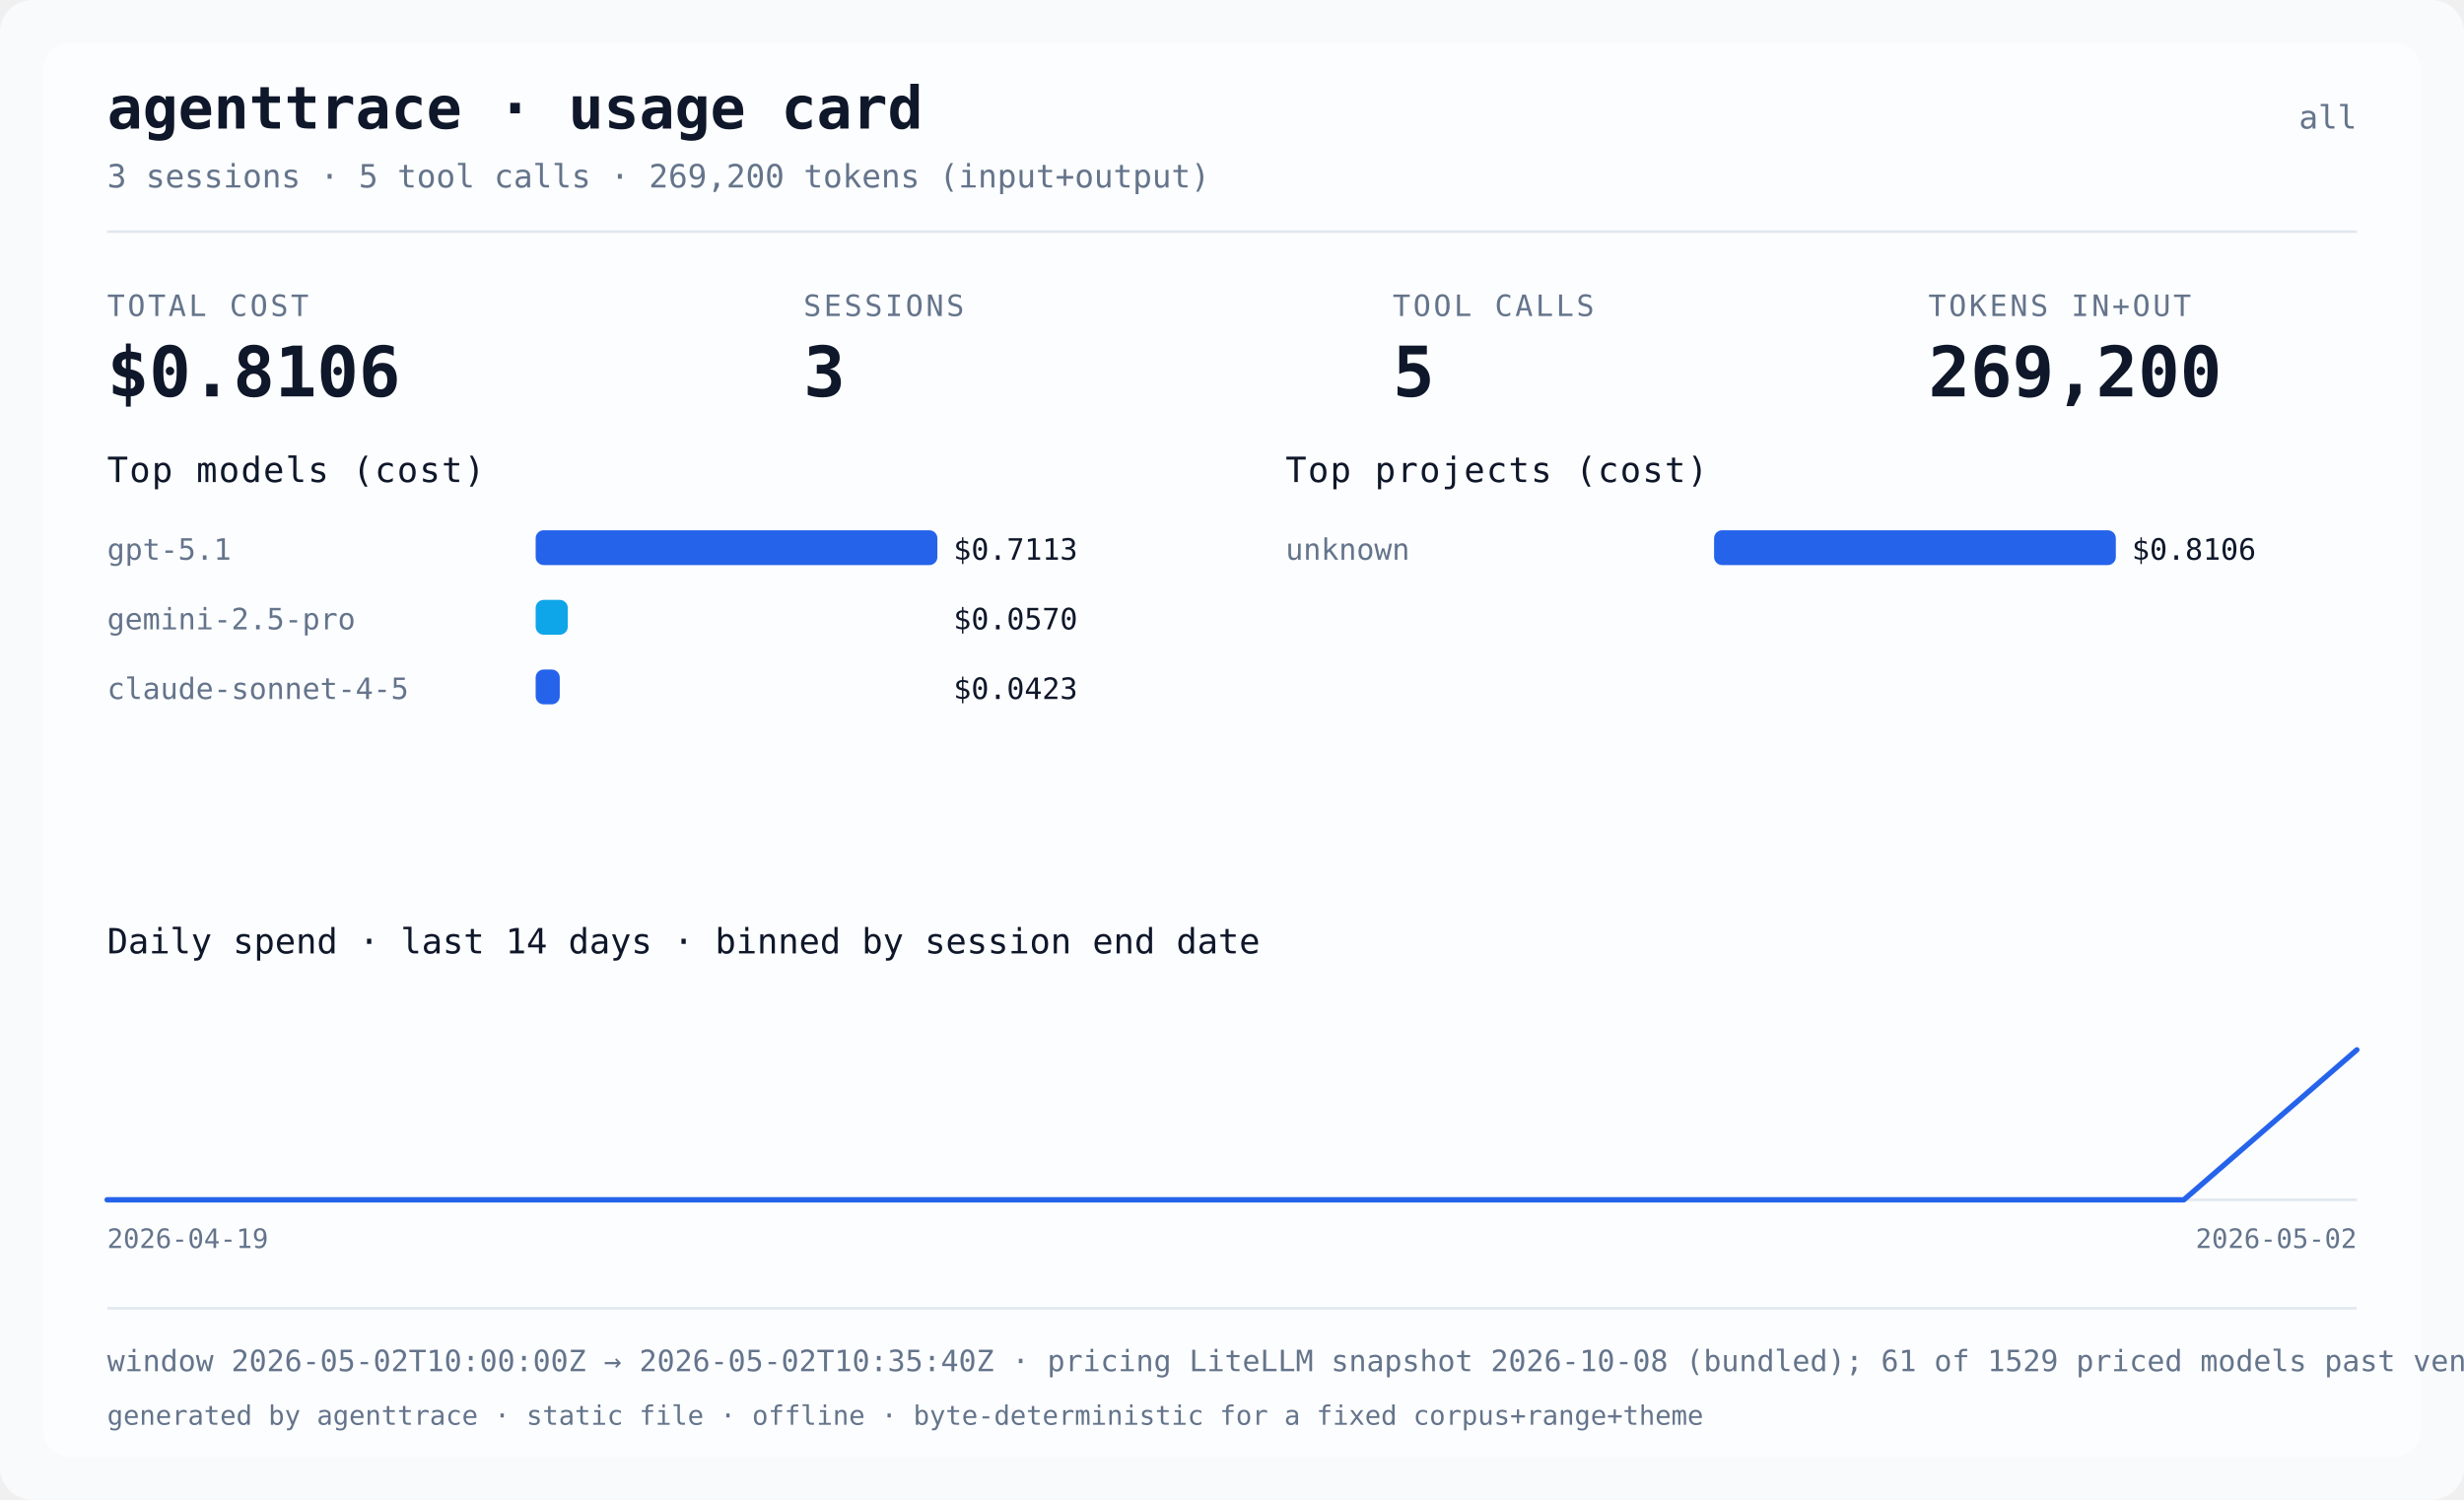
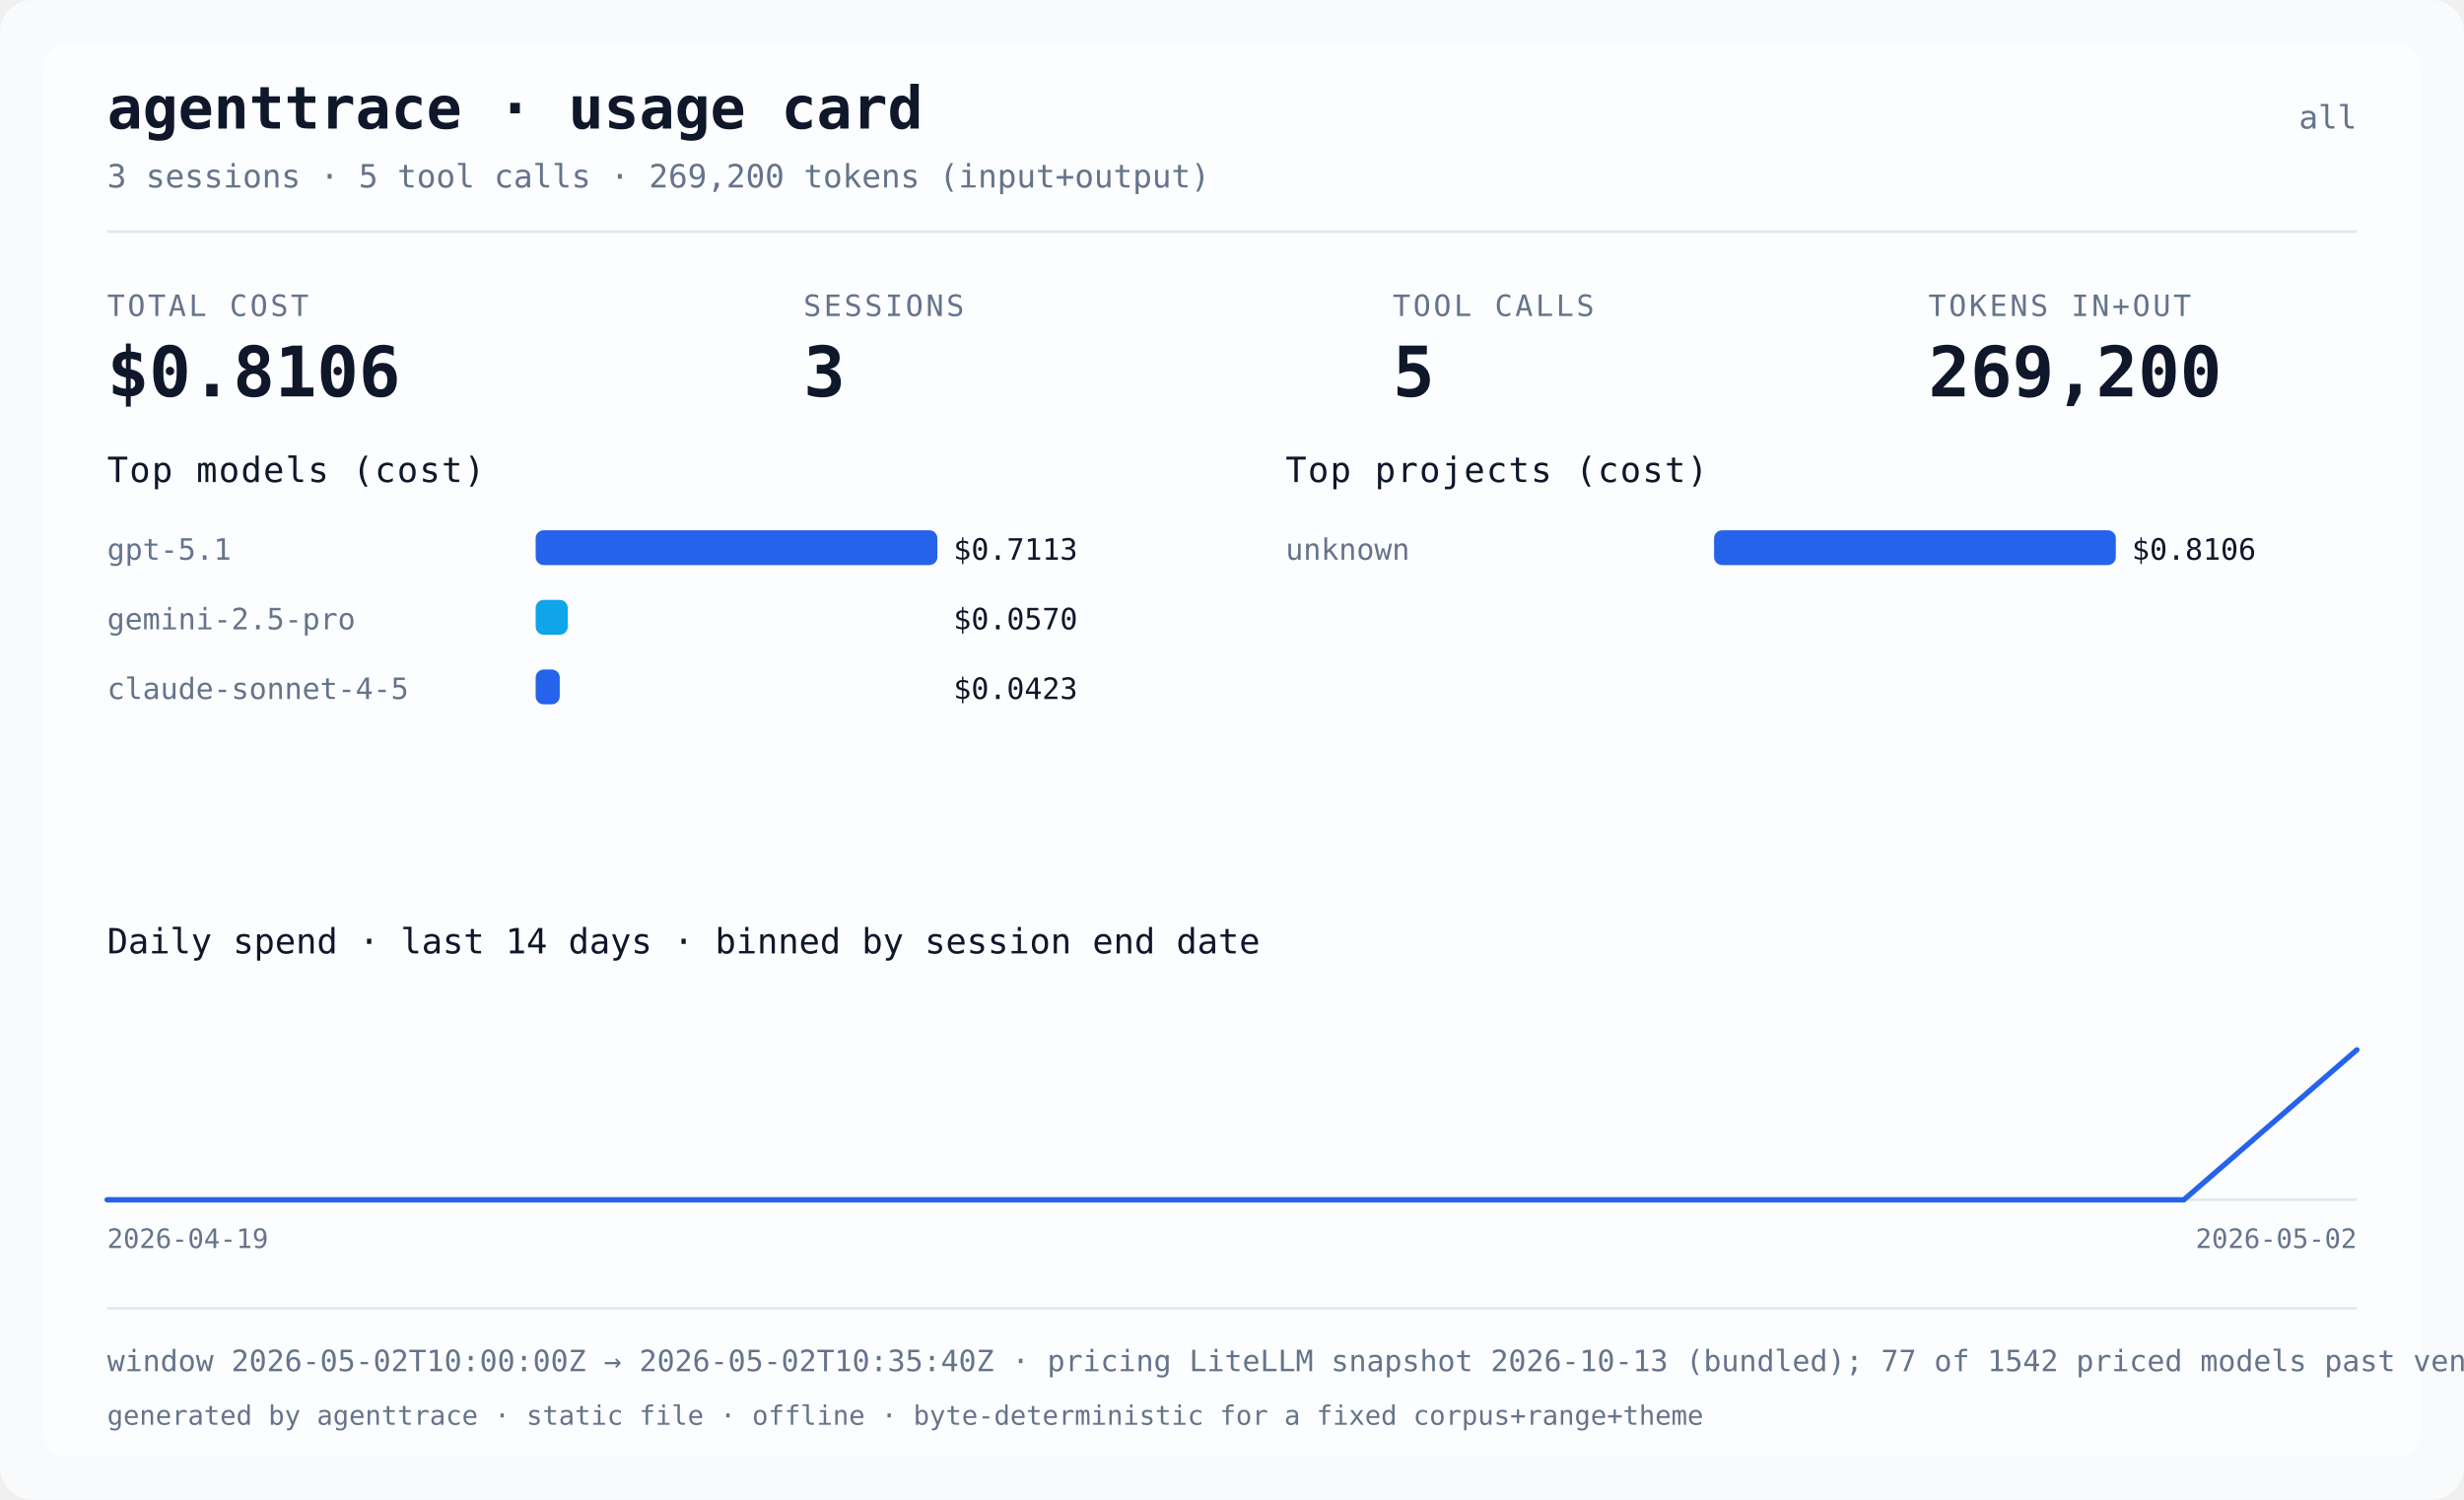
<svg xmlns="http://www.w3.org/2000/svg" width="920" height="560" viewBox="0 0 920 560" role="img" aria-label="agenttrace usage card">
  <rect class="card-bg" x="0" y="0" width="920" height="560" rx="12" fill="#f8fafc" />
  <rect class="card-panel" x="16" y="16" width="888" height="528" rx="10" fill="#ffffff" fill-opacity="0.6" />
  <text x="40" y="48" fill="#0f172a" font-size="22" font-weight="bold" font-family="ui-monospace, Menlo, monospace">agenttrace · usage card</text>
  <text x="880" y="48" text-anchor="end" fill="#64748b" font-size="12" font-family="ui-monospace, Menlo, monospace">all</text>
  <text x="40" y="70" fill="#64748b" font-size="12" font-family="ui-monospace, Menlo, monospace">3 sessions · 5 tool calls · 269,200 tokens (input+output)</text>
  <rect x="40" y="86" width="840" height="1" fill="#e2e8f0" />
  <text x="40" y="118" fill="#64748b" font-size="11" letter-spacing="1" font-family="ui-monospace, Menlo, monospace">TOTAL COST</text>
  <text x="40" y="148" fill="#0f172a" font-size="26" font-weight="bold" font-family="ui-monospace, Menlo, monospace">$0.8106</text>
  <text x="300" y="118" fill="#64748b" font-size="11" letter-spacing="1" font-family="ui-monospace, Menlo, monospace">SESSIONS</text>
  <text x="300" y="148" fill="#0f172a" font-size="26" font-weight="bold" font-family="ui-monospace, Menlo, monospace">3</text>
  <text x="520" y="118" fill="#64748b" font-size="11" letter-spacing="1" font-family="ui-monospace, Menlo, monospace">TOOL CALLS</text>
  <text x="520" y="148" fill="#0f172a" font-size="26" font-weight="bold" font-family="ui-monospace, Menlo, monospace">5</text>
  <text x="720" y="118" fill="#64748b" font-size="11" letter-spacing="1" font-family="ui-monospace, Menlo, monospace">TOKENS IN+OUT</text>
  <text x="720" y="148" fill="#0f172a" font-size="26" font-weight="bold" font-family="ui-monospace, Menlo, monospace">269,200</text>
  <text x="40" y="180" fill="#0f172a" font-size="13" font-family="ui-monospace, Menlo, monospace" letter-spacing="0.5">Top models (cost)</text>
  <text x="40" y="209" fill="#64748b" font-size="11" font-family="ui-monospace, Menlo, monospace">gpt-5.1</text>
  <rect x="200" y="198" width="150" height="13" rx="3" fill="#2563eb" />
  <text x="356" y="209" fill="#0f172a" font-size="11" font-family="ui-monospace, Menlo, monospace">$0.7113</text>
  <text x="40" y="235" fill="#64748b" font-size="11" font-family="ui-monospace, Menlo, monospace">gemini-2.5-pro</text>
  <rect x="200" y="224" width="12" height="13" rx="3" fill="#0ea5e9" />
  <text x="356" y="235" fill="#0f172a" font-size="11" font-family="ui-monospace, Menlo, monospace">$0.0570</text>
  <text x="40" y="261" fill="#64748b" font-size="11" font-family="ui-monospace, Menlo, monospace">claude-sonnet-4-5</text>
  <rect x="200" y="250" width="9" height="13" rx="3" fill="#2563eb" />
  <text x="356" y="261" fill="#0f172a" font-size="11" font-family="ui-monospace, Menlo, monospace">$0.0423</text>
  <text x="480" y="180" fill="#0f172a" font-size="13" font-family="ui-monospace, Menlo, monospace" letter-spacing="0.5">Top projects (cost)</text>
  <text x="480" y="209" fill="#64748b" font-size="11" font-family="ui-monospace, Menlo, monospace">unknown</text>
  <rect x="640" y="198" width="150" height="13" rx="3" fill="#2563eb" />
  <text x="796" y="209" fill="#0f172a" font-size="11" font-family="ui-monospace, Menlo, monospace">$0.8106</text>
  <text x="40" y="356" fill="#0f172a" font-size="13" font-family="ui-monospace, Menlo, monospace">Daily spend · last 14 days · binned by session end date</text>
  <text x="40" y="466" fill="#64748b" font-size="10" font-family="ui-monospace, Menlo, monospace">2026-04-19</text>
  <text x="880" y="466" text-anchor="end" fill="#64748b" font-size="10" font-family="ui-monospace, Menlo, monospace">2026-05-02</text>
  <line x1="40" y1="448.0" x2="880" y2="448.0" stroke="#e2e8f0" stroke-width="1" />
  <polyline points="40.0,448.0 104.6,448.0 169.2,448.0 233.8,448.0 298.5,448.0 363.1,448.0 427.7,448.0 492.3,448.0 556.9,448.0 621.5,448.0 686.2,448.0 750.8,448.0 815.4,448.0 880.0,392.0" fill="none" stroke="#2563eb" stroke-width="2" stroke-linejoin="round" stroke-linecap="round" />
  <rect x="40" y="488" width="840" height="1" fill="#e2e8f0" />
-   <text x="40" y="512" fill="#64748b" font-size="11" font-family="ui-monospace, Menlo, monospace">window 2026-05-02T10:00:00Z → 2026-05-02T10:35:40Z · pricing LiteLLM snapshot 2026-10-08 (bundled); 61 of 1529 priced models past vendor deprecation · data confidence not assessed</text>
+   <text x="40" y="512" fill="#64748b" font-size="11" font-family="ui-monospace, Menlo, monospace">window 2026-05-02T10:00:00Z → 2026-05-02T10:35:40Z · pricing LiteLLM snapshot 2026-10-13 (bundled); 77 of 1542 priced models past vendor deprecation · data confidence not assessed</text>
  <text x="40" y="532" fill="#64748b" font-size="10" font-family="ui-monospace, Menlo, monospace">generated by agenttrace · static file · offline · byte-deterministic for a fixed corpus+range+theme</text>
</svg>
